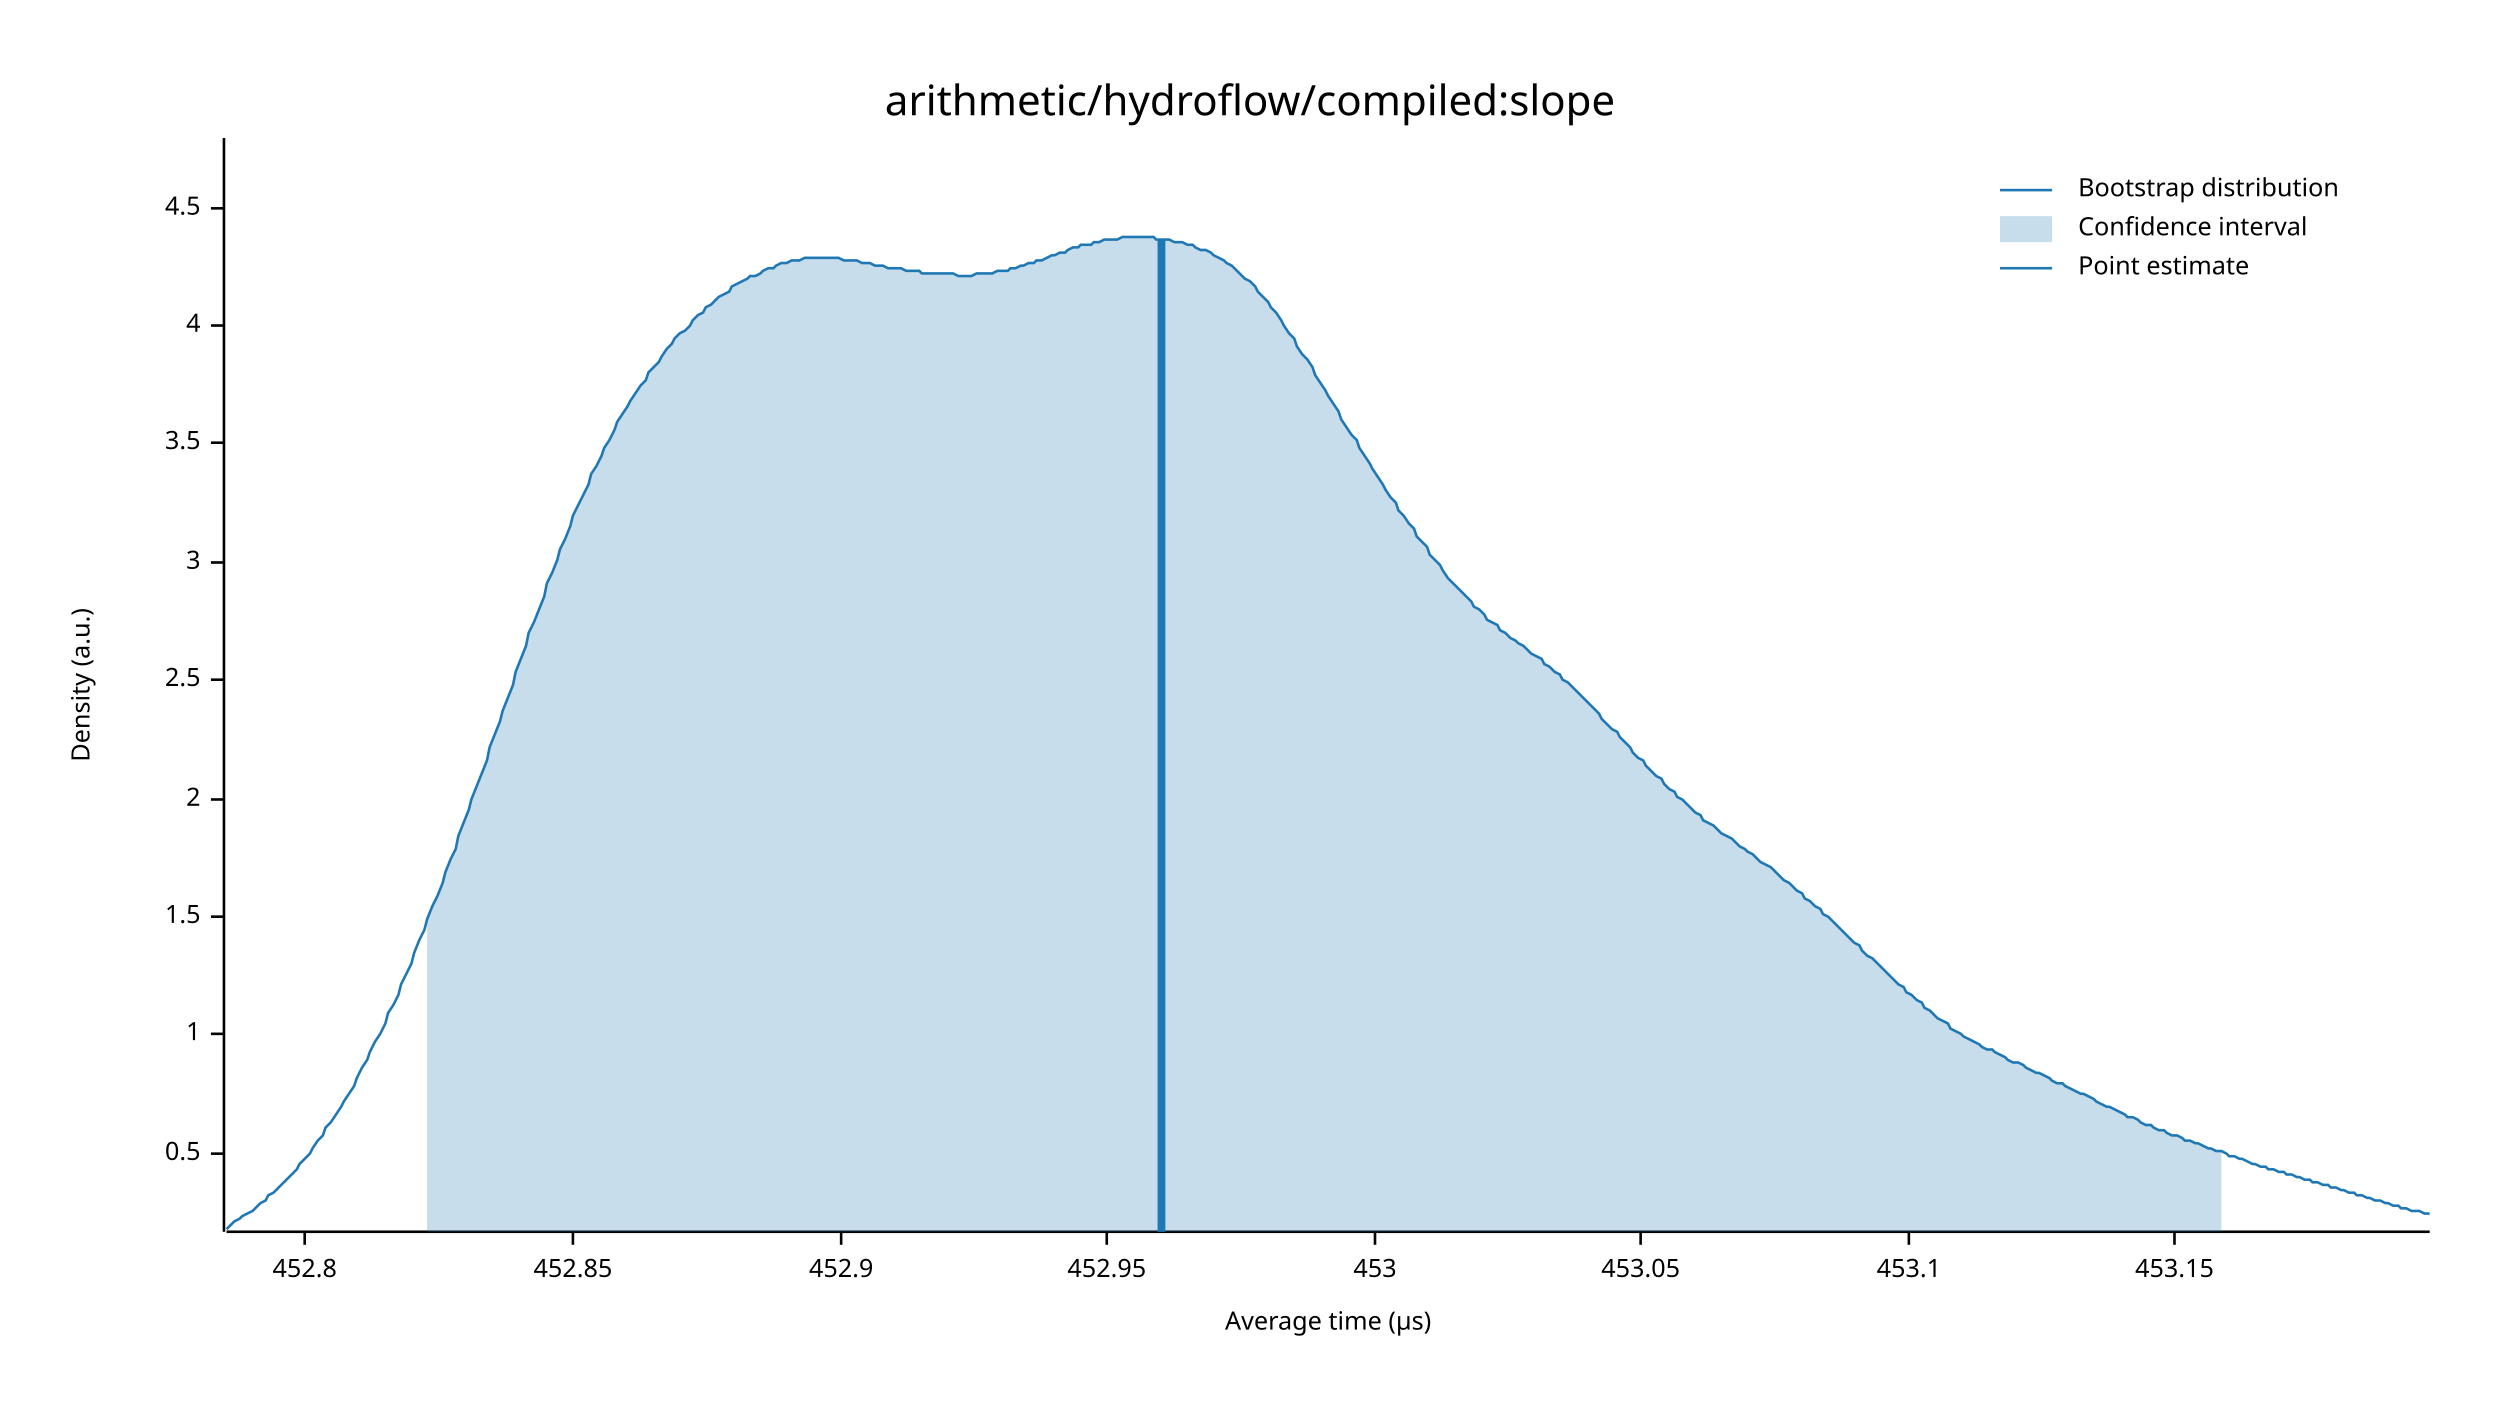
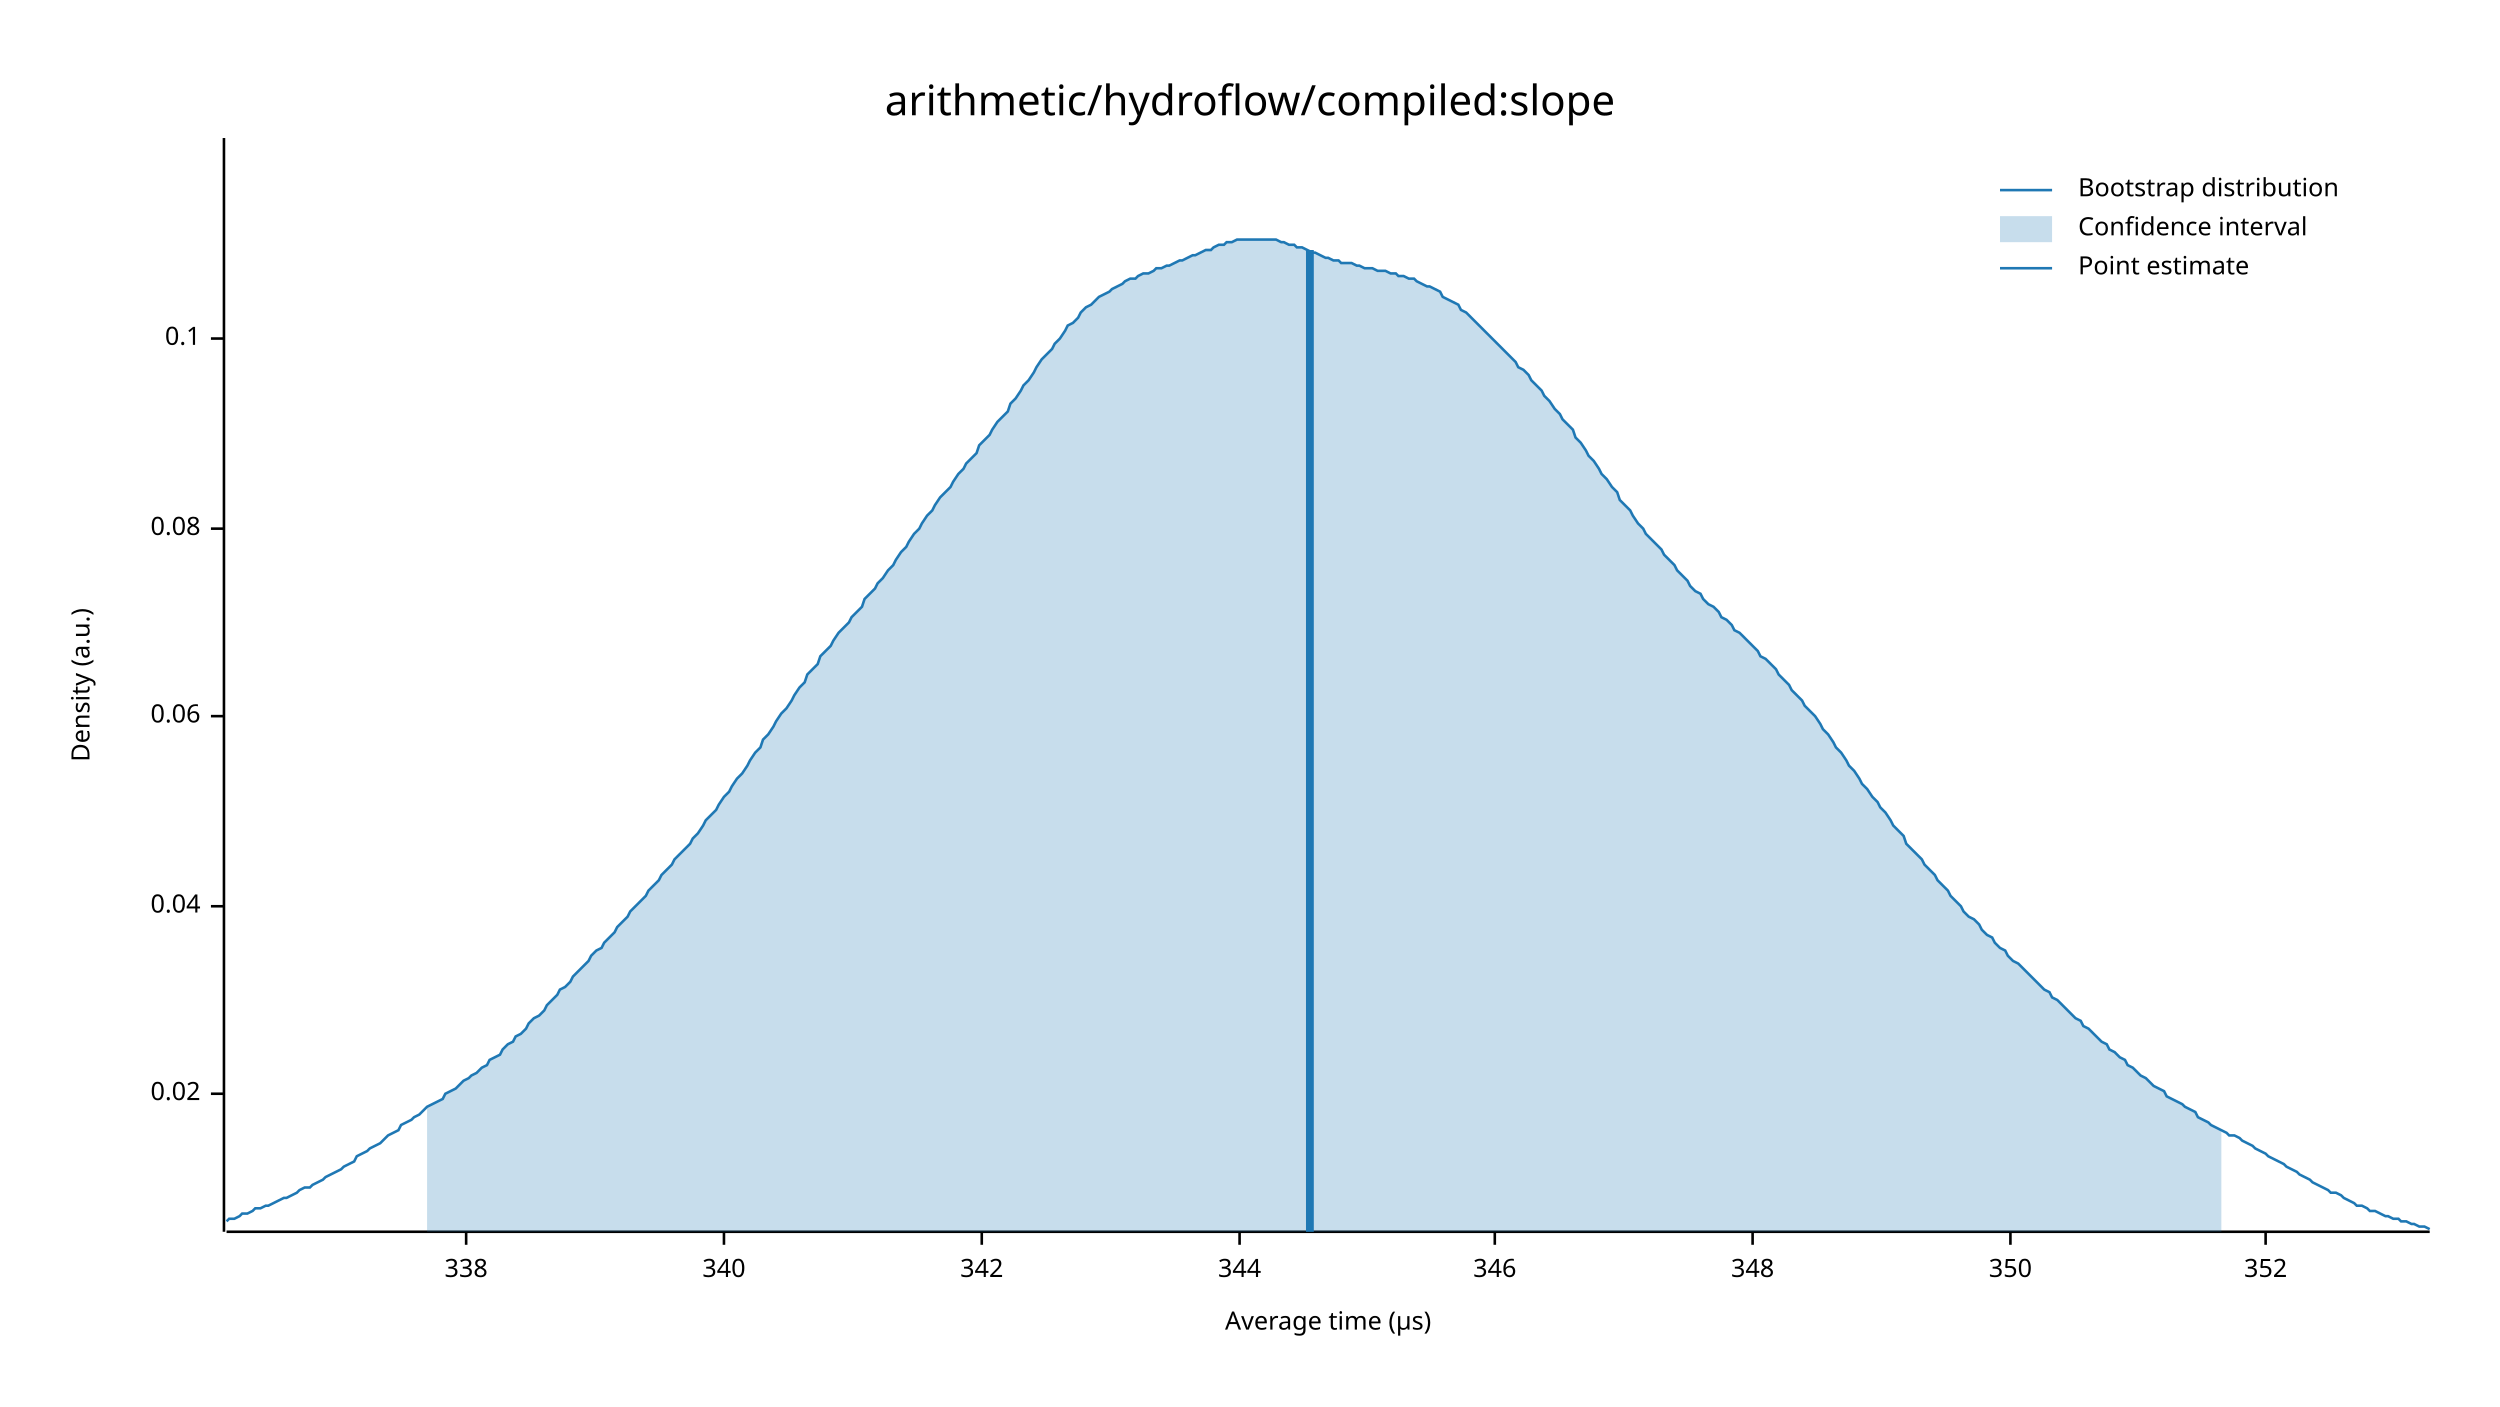
<svg xmlns="http://www.w3.org/2000/svg" width="960" height="540" viewBox="0 0 960 540">
  <text x="480" y="32" dy="0.76em" text-anchor="middle" font-family="sans-serif" font-size="16.129" opacity="1" fill="#000000">
arithmetic/hydroflow/compiled:slope
</text>
  <text x="27" y="263" dy="0.76em" text-anchor="middle" font-family="sans-serif" font-size="9.677" opacity="1" fill="#000000" transform="rotate(270, 27, 263)">
Density (a.u.)
</text>
  <text x="510" y="513" dy="-0.5ex" text-anchor="middle" font-family="sans-serif" font-size="9.677" opacity="1" fill="#000000">
Average time (µs)
</text>
  <polyline fill="none" opacity="1" stroke="#000000" stroke-width="1" points="86,53 86,473 " />
-   <text x="77" y="443" dy="0.5ex" text-anchor="end" font-family="sans-serif" font-size="9.677" opacity="1" fill="#000000">
- 0.5
+   <text x="77" y="420" dy="0.5ex" text-anchor="end" font-family="sans-serif" font-size="9.677" opacity="1" fill="#000000">
+ 0.02
</text>
-   <polyline fill="none" opacity="1" stroke="#000000" stroke-width="1" points="81,443 86,443 " />
-   <text x="77" y="397" dy="0.5ex" text-anchor="end" font-family="sans-serif" font-size="9.677" opacity="1" fill="#000000">
- 1
+   <polyline fill="none" opacity="1" stroke="#000000" stroke-width="1" points="81,420 86,420 " />
+   <text x="77" y="348" dy="0.5ex" text-anchor="end" font-family="sans-serif" font-size="9.677" opacity="1" fill="#000000">
+ 0.04
</text>
-   <polyline fill="none" opacity="1" stroke="#000000" stroke-width="1" points="81,397 86,397 " />
-   <text x="77" y="352" dy="0.5ex" text-anchor="end" font-family="sans-serif" font-size="9.677" opacity="1" fill="#000000">
- 1.5
+   <polyline fill="none" opacity="1" stroke="#000000" stroke-width="1" points="81,348 86,348 " />
+   <text x="77" y="275" dy="0.5ex" text-anchor="end" font-family="sans-serif" font-size="9.677" opacity="1" fill="#000000">
+ 0.06
</text>
-   <polyline fill="none" opacity="1" stroke="#000000" stroke-width="1" points="81,352 86,352 " />
-   <text x="77" y="307" dy="0.5ex" text-anchor="end" font-family="sans-serif" font-size="9.677" opacity="1" fill="#000000">
- 2
+   <polyline fill="none" opacity="1" stroke="#000000" stroke-width="1" points="81,275 86,275 " />
+   <text x="77" y="203" dy="0.5ex" text-anchor="end" font-family="sans-serif" font-size="9.677" opacity="1" fill="#000000">
+ 0.08
</text>
-   <polyline fill="none" opacity="1" stroke="#000000" stroke-width="1" points="81,307 86,307 " />
-   <text x="77" y="261" dy="0.5ex" text-anchor="end" font-family="sans-serif" font-size="9.677" opacity="1" fill="#000000">
- 2.5
+   <polyline fill="none" opacity="1" stroke="#000000" stroke-width="1" points="81,203 86,203 " />
+   <text x="77" y="130" dy="0.5ex" text-anchor="end" font-family="sans-serif" font-size="9.677" opacity="1" fill="#000000">
+ 0.1
</text>
-   <polyline fill="none" opacity="1" stroke="#000000" stroke-width="1" points="81,261 86,261 " />
-   <text x="77" y="216" dy="0.5ex" text-anchor="end" font-family="sans-serif" font-size="9.677" opacity="1" fill="#000000">
- 3
+   <polyline fill="none" opacity="1" stroke="#000000" stroke-width="1" points="81,130 86,130 " />
+   <polyline fill="none" opacity="1" stroke="#000000" stroke-width="1" points="87,473 933,473 " />
+   <text x="179" y="483" dy="0.76em" text-anchor="middle" font-family="sans-serif" font-size="9.677" opacity="1" fill="#000000">
+ 338
</text>
-   <polyline fill="none" opacity="1" stroke="#000000" stroke-width="1" points="81,216 86,216 " />
-   <text x="77" y="170" dy="0.5ex" text-anchor="end" font-family="sans-serif" font-size="9.677" opacity="1" fill="#000000">
- 3.5
+   <polyline fill="none" opacity="1" stroke="#000000" stroke-width="1" points="179,473 179,478 " />
+   <text x="278" y="483" dy="0.76em" text-anchor="middle" font-family="sans-serif" font-size="9.677" opacity="1" fill="#000000">
+ 340
</text>
-   <polyline fill="none" opacity="1" stroke="#000000" stroke-width="1" points="81,170 86,170 " />
-   <text x="77" y="125" dy="0.5ex" text-anchor="end" font-family="sans-serif" font-size="9.677" opacity="1" fill="#000000">
- 4
+   <polyline fill="none" opacity="1" stroke="#000000" stroke-width="1" points="278,473 278,478 " />
+   <text x="377" y="483" dy="0.76em" text-anchor="middle" font-family="sans-serif" font-size="9.677" opacity="1" fill="#000000">
+ 342
</text>
-   <polyline fill="none" opacity="1" stroke="#000000" stroke-width="1" points="81,125 86,125 " />
-   <text x="77" y="80" dy="0.5ex" text-anchor="end" font-family="sans-serif" font-size="9.677" opacity="1" fill="#000000">
- 4.5
+   <polyline fill="none" opacity="1" stroke="#000000" stroke-width="1" points="377,473 377,478 " />
+   <text x="476" y="483" dy="0.76em" text-anchor="middle" font-family="sans-serif" font-size="9.677" opacity="1" fill="#000000">
+ 344
</text>
-   <polyline fill="none" opacity="1" stroke="#000000" stroke-width="1" points="81,80 86,80 " />
-   <polyline fill="none" opacity="1" stroke="#000000" stroke-width="1" points="87,473 933,473 " />
-   <text x="117" y="483" dy="0.76em" text-anchor="middle" font-family="sans-serif" font-size="9.677" opacity="1" fill="#000000">
- 452.8
+   <polyline fill="none" opacity="1" stroke="#000000" stroke-width="1" points="476,473 476,478 " />
+   <text x="574" y="483" dy="0.76em" text-anchor="middle" font-family="sans-serif" font-size="9.677" opacity="1" fill="#000000">
+ 346
</text>
-   <polyline fill="none" opacity="1" stroke="#000000" stroke-width="1" points="117,473 117,478 " />
-   <text x="220" y="483" dy="0.76em" text-anchor="middle" font-family="sans-serif" font-size="9.677" opacity="1" fill="#000000">
- 452.85
+   <polyline fill="none" opacity="1" stroke="#000000" stroke-width="1" points="574,473 574,478 " />
+   <text x="673" y="483" dy="0.76em" text-anchor="middle" font-family="sans-serif" font-size="9.677" opacity="1" fill="#000000">
+ 348
</text>
-   <polyline fill="none" opacity="1" stroke="#000000" stroke-width="1" points="220,473 220,478 " />
-   <text x="323" y="483" dy="0.76em" text-anchor="middle" font-family="sans-serif" font-size="9.677" opacity="1" fill="#000000">
- 452.9
+   <polyline fill="none" opacity="1" stroke="#000000" stroke-width="1" points="673,473 673,478 " />
+   <text x="772" y="483" dy="0.76em" text-anchor="middle" font-family="sans-serif" font-size="9.677" opacity="1" fill="#000000">
+ 350
</text>
-   <polyline fill="none" opacity="1" stroke="#000000" stroke-width="1" points="323,473 323,478 " />
-   <text x="425" y="483" dy="0.76em" text-anchor="middle" font-family="sans-serif" font-size="9.677" opacity="1" fill="#000000">
- 452.95
+   <polyline fill="none" opacity="1" stroke="#000000" stroke-width="1" points="772,473 772,478 " />
+   <text x="870" y="483" dy="0.76em" text-anchor="middle" font-family="sans-serif" font-size="9.677" opacity="1" fill="#000000">
+ 352
</text>
-   <polyline fill="none" opacity="1" stroke="#000000" stroke-width="1" points="425,473 425,478 " />
-   <text x="528" y="483" dy="0.76em" text-anchor="middle" font-family="sans-serif" font-size="9.677" opacity="1" fill="#000000">
- 453
- </text>
-   <polyline fill="none" opacity="1" stroke="#000000" stroke-width="1" points="528,473 528,478 " />
-   <text x="630" y="483" dy="0.76em" text-anchor="middle" font-family="sans-serif" font-size="9.677" opacity="1" fill="#000000">
- 453.05
- </text>
-   <polyline fill="none" opacity="1" stroke="#000000" stroke-width="1" points="630,473 630,478 " />
-   <text x="733" y="483" dy="0.76em" text-anchor="middle" font-family="sans-serif" font-size="9.677" opacity="1" fill="#000000">
- 453.1
- </text>
-   <polyline fill="none" opacity="1" stroke="#000000" stroke-width="1" points="733,473 733,478 " />
-   <text x="835" y="483" dy="0.76em" text-anchor="middle" font-family="sans-serif" font-size="9.677" opacity="1" fill="#000000">
- 453.15
- </text>
-   <polyline fill="none" opacity="1" stroke="#000000" stroke-width="1" points="835,473 835,478 " />
-   <polyline fill="none" opacity="1" stroke="#1F78B4" stroke-width="1" points="87,472 88,471 90,469 92,468 93,467 95,466 97,465 98,464 100,462 102,461 103,459 105,458 107,456 109,454 110,453 112,451 114,449 115,447 117,445 119,443 120,441 122,438 124,436 125,433 127,431 129,428 131,425 132,423 134,420 136,417 137,414 139,410 141,407 142,404 144,400 146,397 148,393 149,389 151,386 153,382 154,378 156,374 158,370 159,366 161,361 163,357 164,353 166,348 168,344 170,339 171,335 173,330 175,326 176,321 178,316 180,311 181,307 183,302 185,297 187,292 188,287 190,282 192,277 193,273 195,268 197,263 198,258 200,253 202,248 203,243 205,239 207,234 209,229 210,224 212,220 214,215 215,211 217,207 219,202 220,198 222,194 224,190 226,186 227,182 229,179 231,175 232,172 234,169 236,165 237,162 239,159 241,156 242,154 244,151 246,148 248,146 249,143 251,141 253,139 254,137 256,134 258,132 259,130 261,128 263,127 265,125 266,123 268,121 270,120 271,118 273,117 275,115 276,114 278,113 280,112 281,110 283,109 285,108 287,107 288,106 290,106 292,105 293,104 295,103 297,103 298,102 300,101 302,101 304,100 305,100 307,100 309,99 310,99 312,99 314,99 315,99 317,99 319,99 320,99 322,99 324,100 326,100 327,100 329,100 331,101 332,101 334,101 336,102 337,102 339,102 341,103 343,103 344,103 346,103 348,104 349,104 351,104 353,104 354,105 356,105 358,105 359,105 361,105 363,105 365,105 366,105 368,106 370,106 371,106 373,106 375,105 376,105 378,105 380,105 381,105 383,104 385,104 387,104 388,103 390,103 392,102 393,102 395,101 397,101 398,100 400,100 402,99 404,98 405,98 407,97 409,97 410,96 412,95 414,95 415,94 417,94 419,94 420,93 422,93 424,92 426,92 427,92 429,92 431,91 432,91 434,91 436,91 437,91 439,91 441,91 443,91 444,92 446,92 448,92 449,92 451,93 453,93 454,93 456,94 458,94 459,95 461,96 463,96 465,97 466,98 468,99 470,100 471,101 473,102 475,104 476,105 478,107 480,108 482,110 483,112 485,114 487,116 488,118 490,120 492,123 493,125 495,128 497,130 498,133 500,136 502,138 504,141 505,144 507,147 509,150 510,152 512,155 514,158 515,161 517,164 519,167 521,169 522,172 524,175 526,178 527,180 529,183 531,186 532,188 534,191 536,193 537,196 539,198 541,201 543,203 544,206 546,208 548,210 549,213 551,215 553,217 554,219 556,222 558,224 560,226 561,227 563,229 565,231 566,233 568,234 570,236 571,238 573,239 575,240 576,242 578,243 580,245 582,246 583,247 585,248 587,250 588,251 590,252 592,253 593,255 595,256 597,258 599,259 600,261 602,262 604,264 605,265 607,267 609,269 610,270 612,272 614,274 615,276 617,278 619,280 621,281 622,283 624,285 626,287 627,289 629,291 631,292 632,294 634,296 636,298 638,299 639,301 641,303 643,304 644,306 646,307 648,309 649,310 651,312 653,313 654,315 656,316 658,317 660,319 661,320 663,321 665,322 666,323 668,325 670,326 671,327 673,328 675,330 676,331 678,332 680,333 682,335 683,336 685,338 687,339 688,340 690,342 692,343 693,345 695,346 697,348 699,349 700,351 702,352 704,354 705,355 707,357 709,359 710,360 712,362 714,363 715,365 717,367 719,368 721,370 722,371 724,373 726,375 727,376 729,378 731,379 732,381 734,382 736,384 738,385 739,387 741,388 743,390 744,391 746,392 748,393 749,395 751,396 753,397 754,398 756,399 758,400 760,401 761,402 763,403 765,403 766,404 768,405 770,406 771,407 773,408 775,408 777,409 778,410 780,411 782,412 783,412 785,413 787,414 788,415 790,416 792,416 793,417 795,418 797,419 799,420 800,420 802,421 804,422 805,423 807,424 809,425 810,425 812,426 814,427 816,428 817,429 819,429 821,430 822,431 824,432 826,432 827,433 829,434 831,434 832,435 834,436 836,436 838,437 839,438 841,438 843,439 844,439 846,440 848,441 849,441 851,442 853,442 855,443 856,444 858,444 860,445 861,445 863,446 865,447 866,447 868,448 870,448 871,449 873,449 875,450 877,450 878,451 880,451 882,452 883,452 885,453 887,453 888,454 890,454 892,455 894,455 895,456 897,456 899,457 900,457 902,458 904,458 905,459 907,459 909,460 910,460 912,461 914,461 916,462 917,462 919,463 921,463 922,464 924,464 926,465 927,465 929,465 931,466 933,466 " />
-   <polygon opacity="0.25" fill="#1F78B4" points="164,353 166,348 168,344 170,339 171,335 173,330 175,326 176,321 178,316 180,311 181,307 183,302 185,297 187,292 188,287 190,282 192,277 193,273 195,268 197,263 198,258 200,253 202,248 203,243 205,239 207,234 209,229 210,224 212,220 214,215 215,211 217,207 219,202 220,198 222,194 224,190 226,186 227,182 229,179 231,175 232,172 234,169 236,165 237,162 239,159 241,156 242,154 244,151 246,148 248,146 249,143 251,141 253,139 254,137 256,134 258,132 259,130 261,128 263,127 265,125 266,123 268,121 270,120 271,118 273,117 275,115 276,114 278,113 280,112 281,110 283,109 285,108 287,107 288,106 290,106 292,105 293,104 295,103 297,103 298,102 300,101 302,101 304,100 305,100 307,100 309,99 310,99 312,99 314,99 315,99 317,99 319,99 320,99 322,99 324,100 326,100 327,100 329,100 331,101 332,101 334,101 336,102 337,102 339,102 341,103 343,103 344,103 346,103 348,104 349,104 351,104 353,104 354,105 356,105 358,105 359,105 361,105 363,105 365,105 366,105 368,106 370,106 371,106 373,106 375,105 376,105 378,105 380,105 381,105 383,104 385,104 387,104 388,103 390,103 392,102 393,102 395,101 397,101 398,100 400,100 402,99 404,98 405,98 407,97 409,97 410,96 412,95 414,95 415,94 417,94 419,94 420,93 422,93 424,92 426,92 427,92 429,92 431,91 432,91 434,91 436,91 437,91 439,91 441,91 443,91 444,92 446,92 448,92 449,92 451,93 453,93 454,93 456,94 458,94 459,95 461,96 463,96 465,97 466,98 468,99 470,100 471,101 473,102 475,104 476,105 478,107 480,108 482,110 483,112 485,114 487,116 488,118 490,120 492,123 493,125 495,128 497,130 498,133 500,136 502,138 504,141 505,144 507,147 509,150 510,152 512,155 514,158 515,161 517,164 519,167 521,169 522,172 524,175 526,178 527,180 529,183 531,186 532,188 534,191 536,193 537,196 539,198 541,201 543,203 544,206 546,208 548,210 549,213 551,215 553,217 554,219 556,222 558,224 560,226 561,227 563,229 565,231 566,233 568,234 570,236 571,238 573,239 575,240 576,242 578,243 580,245 582,246 583,247 585,248 587,250 588,251 590,252 592,253 593,255 595,256 597,258 599,259 600,261 602,262 604,264 605,265 607,267 609,269 610,270 612,272 614,274 615,276 617,278 619,280 621,281 622,283 624,285 626,287 627,289 629,291 631,292 632,294 634,296 636,298 638,299 639,301 641,303 643,304 644,306 646,307 648,309 649,310 651,312 653,313 654,315 656,316 658,317 660,319 661,320 663,321 665,322 666,323 668,325 670,326 671,327 673,328 675,330 676,331 678,332 680,333 682,335 683,336 685,338 687,339 688,340 690,342 692,343 693,345 695,346 697,348 699,349 700,351 702,352 704,354 705,355 707,357 709,359 710,360 712,362 714,363 715,365 717,367 719,368 721,370 722,371 724,373 726,375 727,376 729,378 731,379 732,381 734,382 736,384 738,385 739,387 741,388 743,390 744,391 746,392 748,393 749,395 751,396 753,397 754,398 756,399 758,400 760,401 761,402 763,403 765,403 766,404 768,405 770,406 771,407 773,408 775,408 777,409 778,410 780,411 782,412 783,412 785,413 787,414 788,415 790,416 792,416 793,417 795,418 797,419 799,420 800,420 802,421 804,422 805,423 807,424 809,425 810,425 812,426 814,427 816,428 817,429 819,429 821,430 822,431 824,432 826,432 827,433 829,434 831,434 832,435 834,436 836,436 838,437 839,438 841,438 843,439 844,439 846,440 848,441 849,441 851,442 853,442 853,473 164,473 " />
-   <polyline fill="none" opacity="1" stroke="#1F78B4" stroke-width="3" points="446,473 446,92 " />
+   <polyline fill="none" opacity="1" stroke="#000000" stroke-width="1" points="870,473 870,478 " />
+   <polyline fill="none" opacity="1" stroke="#1F78B4" stroke-width="1" points="87,469 88,468 90,468 92,467 93,466 95,466 97,465 98,464 100,464 102,463 103,463 105,462 107,461 109,460 110,460 112,459 114,458 115,457 117,456 119,456 120,455 122,454 124,453 125,452 127,451 129,450 131,449 132,448 134,447 136,446 137,444 139,443 141,442 142,441 144,440 146,439 148,437 149,436 151,435 153,434 154,432 156,431 158,430 159,429 161,428 163,426 164,425 166,424 168,423 170,422 171,420 173,419 175,418 176,417 178,415 180,414 181,413 183,412 185,410 187,409 188,407 190,406 192,405 193,403 195,401 197,400 198,398 200,397 202,395 203,393 205,391 207,390 209,388 210,386 212,384 214,382 215,380 217,379 219,377 220,375 222,373 224,371 226,369 227,367 229,365 231,364 232,362 234,360 236,358 237,356 239,354 241,352 242,350 244,348 246,346 248,344 249,342 251,340 253,338 254,336 256,334 258,332 259,330 261,328 263,326 265,324 266,322 268,320 270,317 271,315 273,313 275,311 276,309 278,306 280,304 281,302 283,299 285,297 287,294 288,292 290,289 292,287 293,284 295,282 297,279 298,277 300,274 302,272 304,269 305,267 307,264 309,262 310,259 312,257 314,255 315,252 317,250 319,248 320,246 322,243 324,241 326,239 327,237 329,235 331,233 332,230 334,228 336,226 337,224 339,222 341,219 343,217 344,215 346,212 348,210 349,208 351,205 353,203 354,201 356,198 358,196 359,194 361,191 363,189 365,187 366,185 368,182 370,180 371,178 373,176 375,174 376,171 378,169 380,167 381,165 383,162 385,160 387,158 388,155 390,153 392,150 393,148 395,146 397,143 398,141 400,138 402,136 404,134 405,132 407,130 409,127 410,125 412,124 414,122 415,120 417,118 419,117 420,116 422,114 424,113 426,112 427,111 429,110 431,109 432,108 434,107 436,107 437,106 439,105 441,105 443,104 444,103 446,103 448,102 449,102 451,101 453,100 454,100 456,99 458,98 459,98 461,97 463,96 465,96 466,95 468,94 470,94 471,93 473,93 475,92 476,92 478,92 480,92 482,92 483,92 485,92 487,92 488,92 490,92 492,93 493,93 495,94 497,94 498,95 500,95 502,96 504,97 505,97 507,98 509,99 510,99 512,100 514,100 515,101 517,101 519,101 521,102 522,102 524,103 526,103 527,103 529,104 531,104 532,104 534,105 536,105 537,106 539,106 541,107 543,107 544,108 546,109 548,110 549,110 551,111 553,112 554,114 556,115 558,116 560,117 561,119 563,120 565,122 566,123 568,125 570,127 571,128 573,130 575,132 576,133 578,135 580,137 582,139 583,141 585,142 587,144 588,146 590,148 592,150 593,152 595,154 597,157 599,159 600,161 602,163 604,165 605,168 607,170 609,173 610,175 612,177 614,180 615,182 617,184 619,187 621,189 622,192 624,194 626,196 627,198 629,201 631,203 632,205 634,207 636,209 638,211 639,213 641,215 643,217 644,219 646,221 648,223 649,225 651,227 653,228 654,230 656,232 658,233 660,235 661,237 663,238 665,240 666,242 668,243 670,245 671,246 673,248 675,250 676,252 678,253 680,255 682,257 683,259 685,261 687,263 688,265 690,267 692,269 693,271 695,273 697,275 699,278 700,280 702,282 704,285 705,287 707,289 709,292 710,294 712,296 714,299 715,301 717,303 719,306 721,308 722,310 724,312 726,315 727,317 729,319 731,321 732,324 734,326 736,328 738,330 739,332 741,334 743,336 744,338 746,340 748,342 749,344 751,346 753,348 754,350 756,352 758,353 760,355 761,357 763,359 765,360 766,362 768,364 770,365 771,367 773,369 775,370 777,372 778,373 780,375 782,377 783,378 785,380 787,381 788,383 790,384 792,386 793,387 795,389 797,391 799,392 800,394 802,395 804,397 805,398 807,400 809,401 810,403 812,404 814,406 816,407 817,409 819,410 821,412 822,413 824,414 826,416 827,417 829,418 831,419 832,421 834,422 836,423 838,424 839,425 841,426 843,427 844,429 846,430 848,431 849,432 851,433 853,434 855,435 856,436 858,436 860,437 861,438 863,439 865,440 866,441 868,442 870,443 871,444 873,445 875,446 877,447 878,448 880,449 882,450 883,451 885,452 887,453 888,454 890,455 892,456 894,457 895,458 897,458 899,459 900,460 902,461 904,462 905,463 907,463 909,464 910,465 912,465 914,466 916,467 917,467 919,468 921,468 922,469 924,469 926,470 927,470 929,471 931,471 933,472 " />
+   <polygon opacity="0.25" fill="#1F78B4" points="164,425 166,424 168,423 170,422 171,420 173,419 175,418 176,417 178,415 180,414 181,413 183,412 185,410 187,409 188,407 190,406 192,405 193,403 195,401 197,400 198,398 200,397 202,395 203,393 205,391 207,390 209,388 210,386 212,384 214,382 215,380 217,379 219,377 220,375 222,373 224,371 226,369 227,367 229,365 231,364 232,362 234,360 236,358 237,356 239,354 241,352 242,350 244,348 246,346 248,344 249,342 251,340 253,338 254,336 256,334 258,332 259,330 261,328 263,326 265,324 266,322 268,320 270,317 271,315 273,313 275,311 276,309 278,306 280,304 281,302 283,299 285,297 287,294 288,292 290,289 292,287 293,284 295,282 297,279 298,277 300,274 302,272 304,269 305,267 307,264 309,262 310,259 312,257 314,255 315,252 317,250 319,248 320,246 322,243 324,241 326,239 327,237 329,235 331,233 332,230 334,228 336,226 337,224 339,222 341,219 343,217 344,215 346,212 348,210 349,208 351,205 353,203 354,201 356,198 358,196 359,194 361,191 363,189 365,187 366,185 368,182 370,180 371,178 373,176 375,174 376,171 378,169 380,167 381,165 383,162 385,160 387,158 388,155 390,153 392,150 393,148 395,146 397,143 398,141 400,138 402,136 404,134 405,132 407,130 409,127 410,125 412,124 414,122 415,120 417,118 419,117 420,116 422,114 424,113 426,112 427,111 429,110 431,109 432,108 434,107 436,107 437,106 439,105 441,105 443,104 444,103 446,103 448,102 449,102 451,101 453,100 454,100 456,99 458,98 459,98 461,97 463,96 465,96 466,95 468,94 470,94 471,93 473,93 475,92 476,92 478,92 480,92 482,92 483,92 485,92 487,92 488,92 490,92 492,93 493,93 495,94 497,94 498,95 500,95 502,96 504,97 505,97 507,98 509,99 510,99 512,100 514,100 515,101 517,101 519,101 521,102 522,102 524,103 526,103 527,103 529,104 531,104 532,104 534,105 536,105 537,106 539,106 541,107 543,107 544,108 546,109 548,110 549,110 551,111 553,112 554,114 556,115 558,116 560,117 561,119 563,120 565,122 566,123 568,125 570,127 571,128 573,130 575,132 576,133 578,135 580,137 582,139 583,141 585,142 587,144 588,146 590,148 592,150 593,152 595,154 597,157 599,159 600,161 602,163 604,165 605,168 607,170 609,173 610,175 612,177 614,180 615,182 617,184 619,187 621,189 622,192 624,194 626,196 627,198 629,201 631,203 632,205 634,207 636,209 638,211 639,213 641,215 643,217 644,219 646,221 648,223 649,225 651,227 653,228 654,230 656,232 658,233 660,235 661,237 663,238 665,240 666,242 668,243 670,245 671,246 673,248 675,250 676,252 678,253 680,255 682,257 683,259 685,261 687,263 688,265 690,267 692,269 693,271 695,273 697,275 699,278 700,280 702,282 704,285 705,287 707,289 709,292 710,294 712,296 714,299 715,301 717,303 719,306 721,308 722,310 724,312 726,315 727,317 729,319 731,321 732,324 734,326 736,328 738,330 739,332 741,334 743,336 744,338 746,340 748,342 749,344 751,346 753,348 754,350 756,352 758,353 760,355 761,357 763,359 765,360 766,362 768,364 770,365 771,367 773,369 775,370 777,372 778,373 780,375 782,377 783,378 785,380 787,381 788,383 790,384 792,386 793,387 795,389 797,391 799,392 800,394 802,395 804,397 805,398 807,400 809,401 810,403 812,404 814,406 816,407 817,409 819,410 821,412 822,413 824,414 826,416 827,417 829,418 831,419 832,421 834,422 836,423 838,424 839,425 841,426 843,427 844,429 846,430 848,431 849,432 851,433 853,434 853,473 164,473 " />
+   <polyline fill="none" opacity="1" stroke="#1F78B4" stroke-width="3" points="503,473 503,96 " />
  <text x="798" y="68" dy="0.76em" text-anchor="start" font-family="sans-serif" font-size="9.677" opacity="1" fill="#000000">
Bootstrap distribution
</text>
  <text x="798" y="83" dy="0.76em" text-anchor="start" font-family="sans-serif" font-size="9.677" opacity="1" fill="#000000">
Confidence interval
</text>
  <text x="798" y="98" dy="0.76em" text-anchor="start" font-family="sans-serif" font-size="9.677" opacity="1" fill="#000000">
Point estimate
</text>
  <polyline fill="none" opacity="1" stroke="#1F78B4" stroke-width="1" points="768,73 788,73 " />
  <rect x="768" y="83" width="20" height="10" opacity="0.25" fill="#1F78B4" stroke="none" />
  <polyline fill="none" opacity="1" stroke="#1F78B4" stroke-width="1" points="768,103 788,103 " />
</svg>
